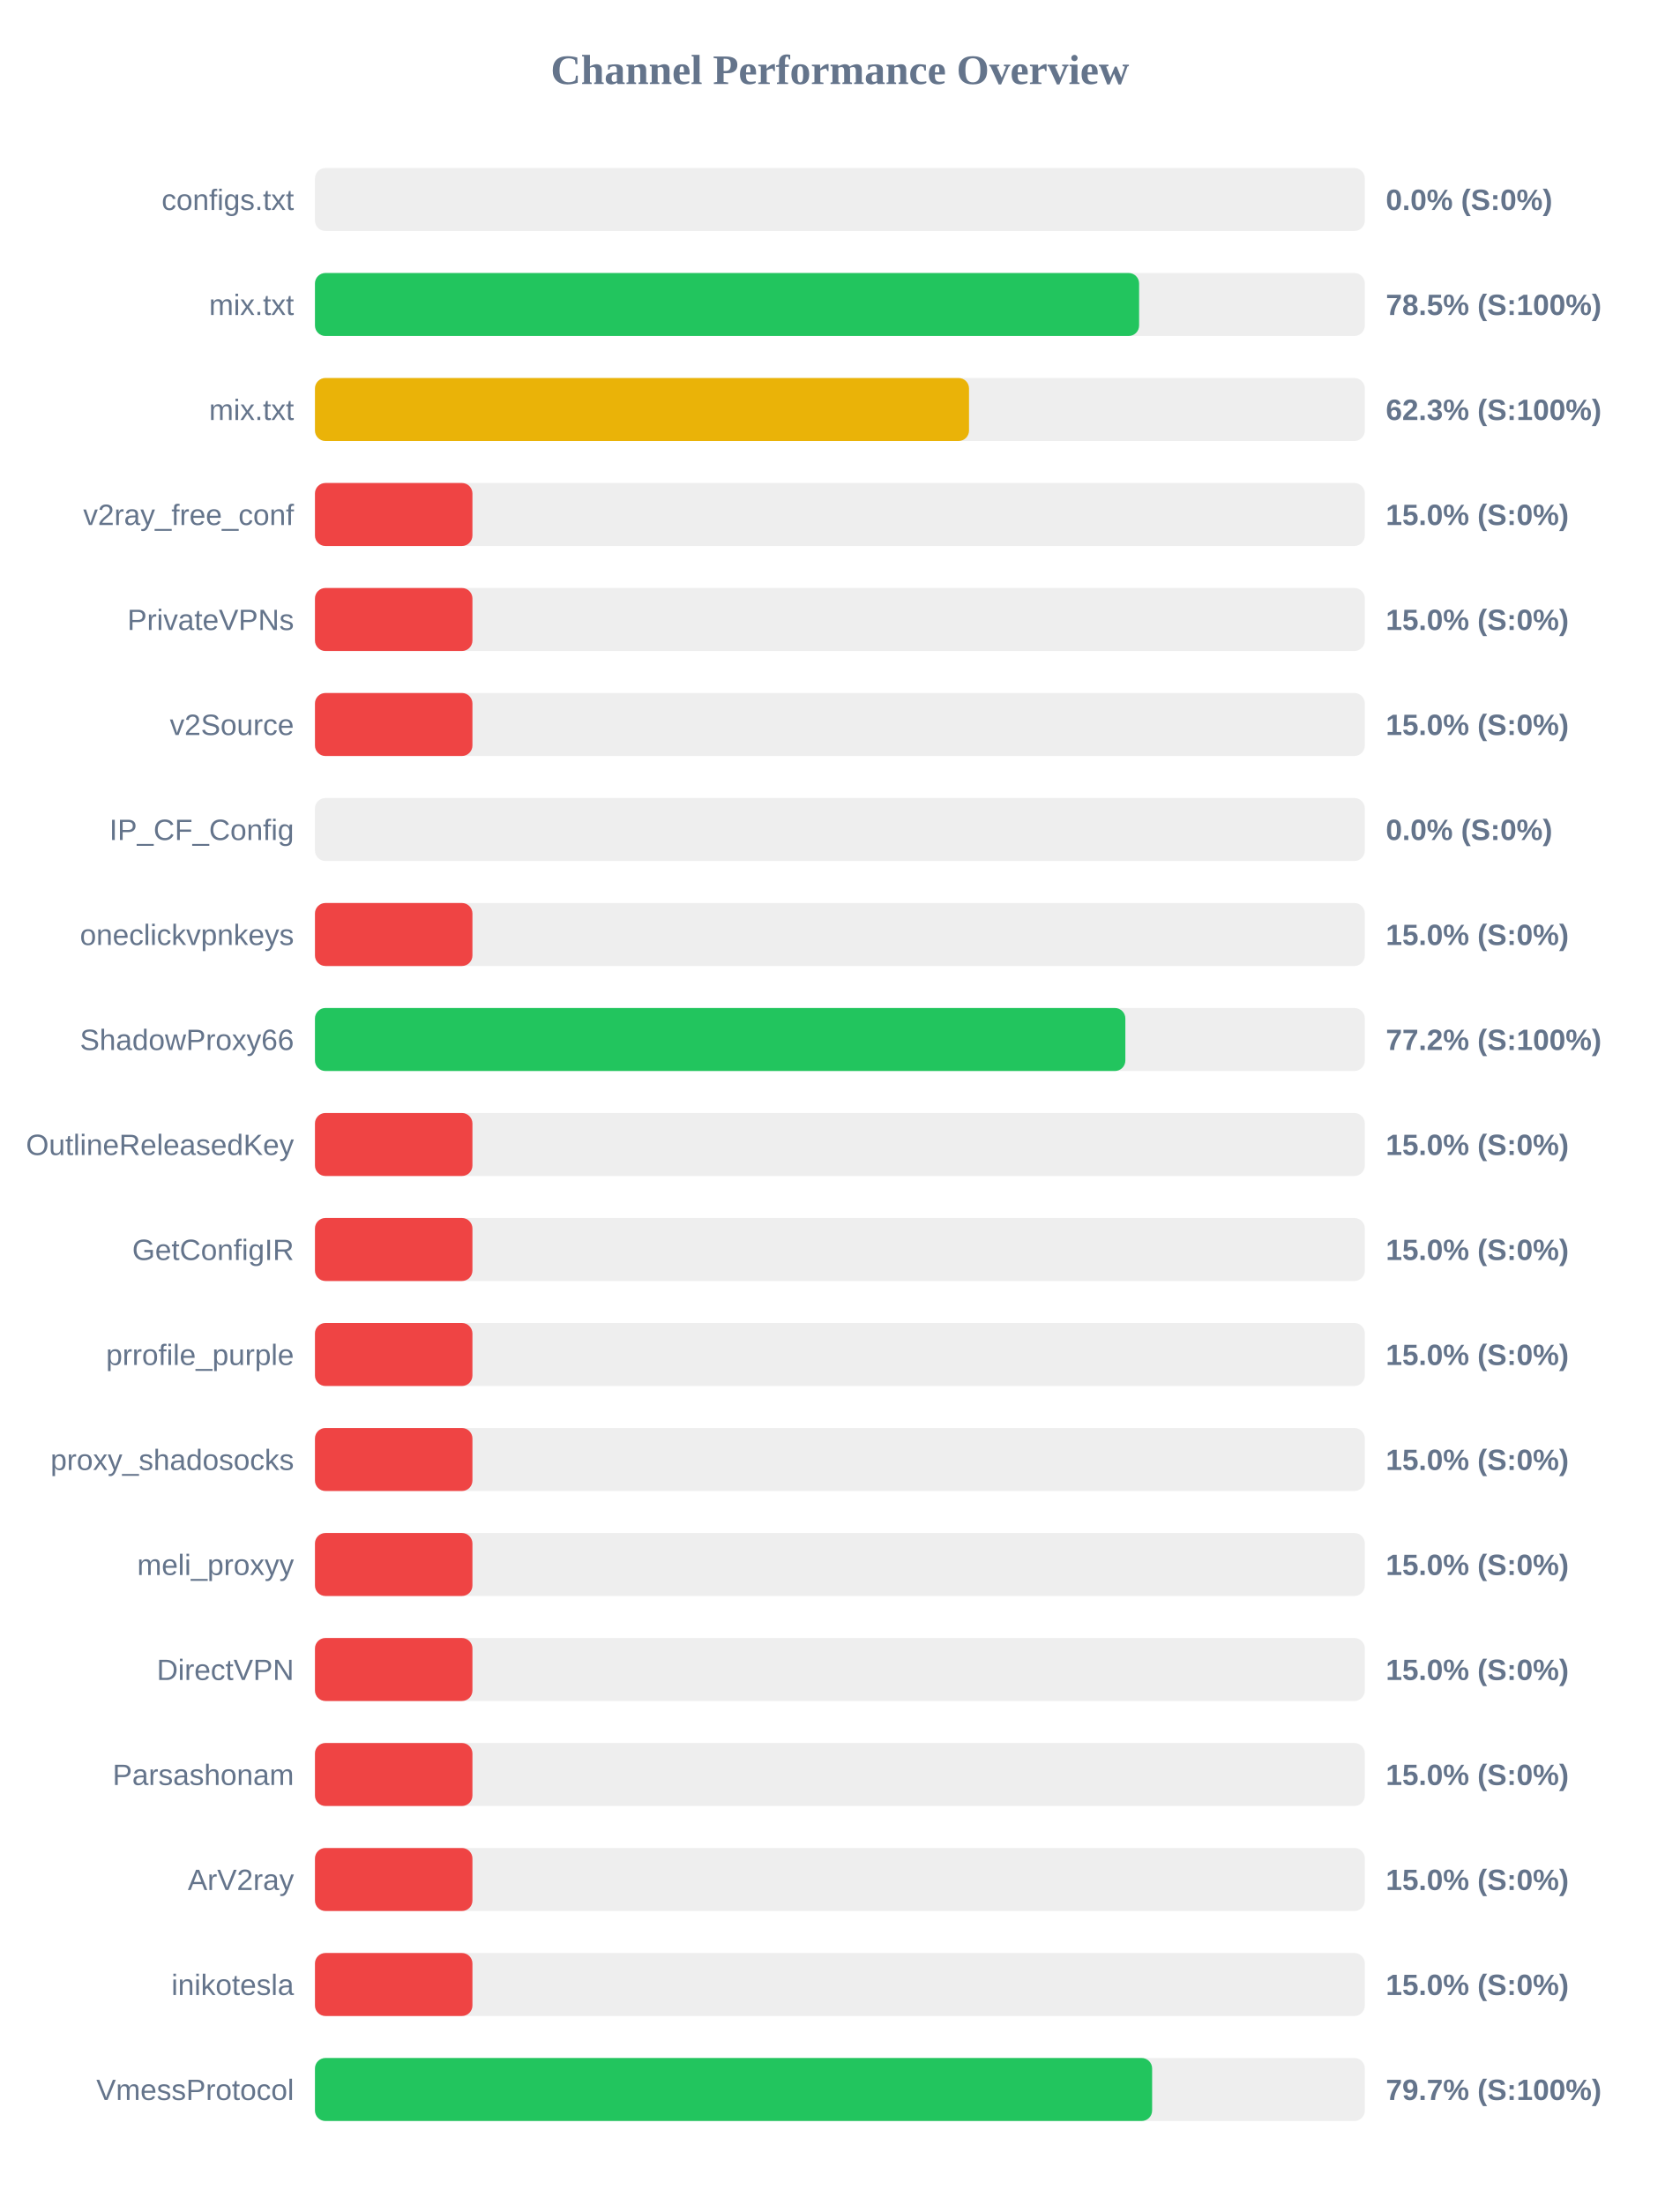
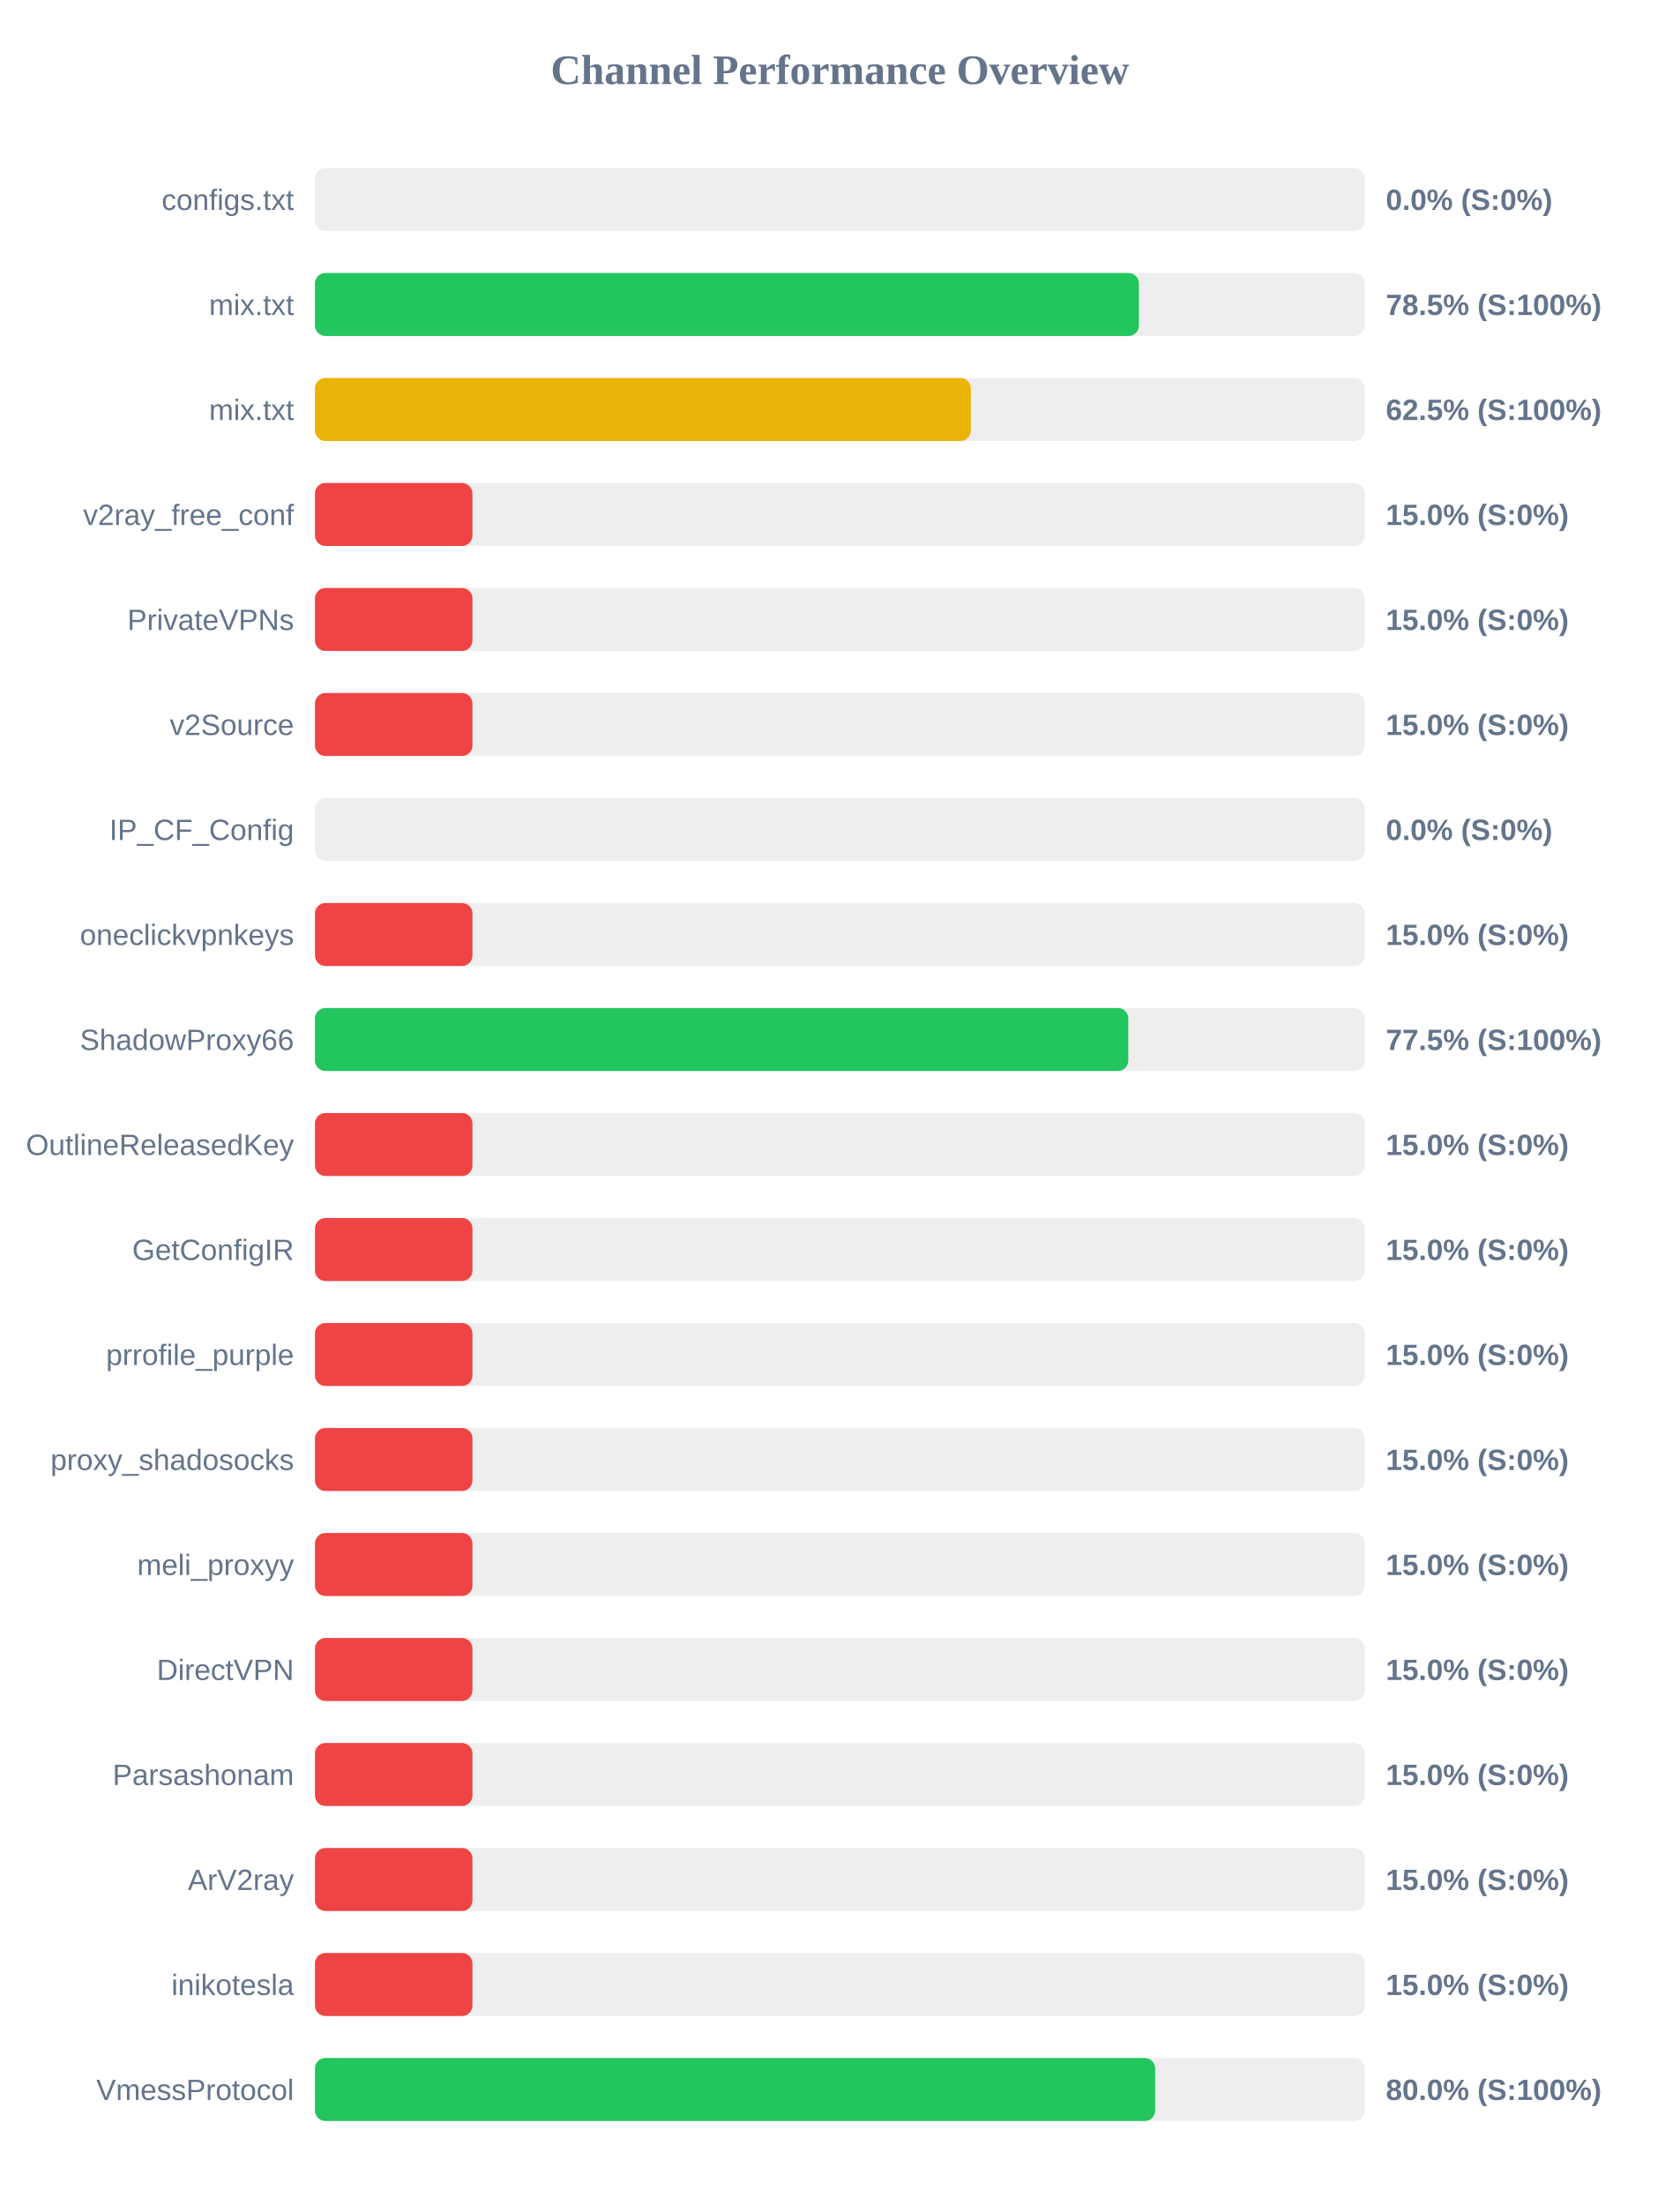
<svg xmlns="http://www.w3.org/2000/svg" width="800" height="1050" version="1.1">
  <style>
        .row { font: 14px Arial; fill: #64748b; }
        .score { font: bold 14px Arial; fill: #64748b; }
    </style>
  <text x="400" y="40" text-anchor="middle" font-size="20px" font-weight="bold" fill="#64748b">Channel Performance Overview</text>
  <rect x="150" y="80" width="500" height="30" fill="#eee" rx="5" />
  <rect x="150" y="80" width="0.0" height="30" fill="#ef4444" rx="5" />
  <text x="140" y="100" text-anchor="end" class="row">configs.txt</text>
  <text x="660" y="100" text-anchor="start" class="score">0.0% (S:0%)</text>
  <rect x="150" y="130" width="500" height="30" fill="#eee" rx="5" />
-   <rect x="150" y="130" width="392.5" height="30" fill="#22c55e" rx="5" />
+   <rect x="150" y="130" width="392.4" height="30" fill="#22c55e" rx="5" />
  <text x="140" y="150" text-anchor="end" class="row">mix.txt</text>
  <text x="660" y="150" text-anchor="start" class="score">78.5% (S:100%)</text>
  <rect x="150" y="180" width="500" height="30" fill="#eee" rx="5" />
-   <rect x="150" y="180" width="311.5" height="30" fill="#eab308" rx="5" />
+   <rect x="150" y="180" width="312.35" height="30" fill="#eab308" rx="5" />
  <text x="140" y="200" text-anchor="end" class="row">mix.txt</text>
-   <text x="660" y="200" text-anchor="start" class="score">62.3% (S:100%)</text>
+   <text x="660" y="200" text-anchor="start" class="score">62.5% (S:100%)</text>
  <rect x="150" y="230" width="500" height="30" fill="#eee" rx="5" />
  <rect x="150" y="230" width="75.0" height="30" fill="#ef4444" rx="5" />
  <text x="140" y="250" text-anchor="end" class="row">v2ray_free_conf</text>
  <text x="660" y="250" text-anchor="start" class="score">15.0% (S:0%)</text>
  <rect x="150" y="280" width="500" height="30" fill="#eee" rx="5" />
  <rect x="150" y="280" width="75.0" height="30" fill="#ef4444" rx="5" />
  <text x="140" y="300" text-anchor="end" class="row">PrivateVPNs</text>
  <text x="660" y="300" text-anchor="start" class="score">15.0% (S:0%)</text>
  <rect x="150" y="330" width="500" height="30" fill="#eee" rx="5" />
  <rect x="150" y="330" width="75.0" height="30" fill="#ef4444" rx="5" />
  <text x="140" y="350" text-anchor="end" class="row">v2Source</text>
  <text x="660" y="350" text-anchor="start" class="score">15.0% (S:0%)</text>
  <rect x="150" y="380" width="500" height="30" fill="#eee" rx="5" />
  <rect x="150" y="380" width="0.0" height="30" fill="#ef4444" rx="5" />
  <text x="140" y="400" text-anchor="end" class="row">IP_CF_Config</text>
  <text x="660" y="400" text-anchor="start" class="score">0.0% (S:0%)</text>
  <rect x="150" y="430" width="500" height="30" fill="#eee" rx="5" />
  <rect x="150" y="430" width="75.0" height="30" fill="#ef4444" rx="5" />
  <text x="140" y="450" text-anchor="end" class="row">oneclickvpnkeys</text>
  <text x="660" y="450" text-anchor="start" class="score">15.0% (S:0%)</text>
  <rect x="150" y="480" width="500" height="30" fill="#eee" rx="5" />
-   <rect x="150" y="480" width="385.95" height="30" fill="#22c55e" rx="5" />
+   <rect x="150" y="480" width="387.35" height="30" fill="#22c55e" rx="5" />
  <text x="140" y="500" text-anchor="end" class="row">ShadowProxy66</text>
-   <text x="660" y="500" text-anchor="start" class="score">77.2% (S:100%)</text>
+   <text x="660" y="500" text-anchor="start" class="score">77.5% (S:100%)</text>
  <rect x="150" y="530" width="500" height="30" fill="#eee" rx="5" />
  <rect x="150" y="530" width="75.0" height="30" fill="#ef4444" rx="5" />
  <text x="140" y="550" text-anchor="end" class="row">OutlineReleasedKey</text>
  <text x="660" y="550" text-anchor="start" class="score">15.0% (S:0%)</text>
  <rect x="150" y="580" width="500" height="30" fill="#eee" rx="5" />
  <rect x="150" y="580" width="75.0" height="30" fill="#ef4444" rx="5" />
  <text x="140" y="600" text-anchor="end" class="row">GetConfigIR</text>
  <text x="660" y="600" text-anchor="start" class="score">15.0% (S:0%)</text>
  <rect x="150" y="630" width="500" height="30" fill="#eee" rx="5" />
  <rect x="150" y="630" width="75.0" height="30" fill="#ef4444" rx="5" />
  <text x="140" y="650" text-anchor="end" class="row">prrofile_purple</text>
  <text x="660" y="650" text-anchor="start" class="score">15.0% (S:0%)</text>
  <rect x="150" y="680" width="500" height="30" fill="#eee" rx="5" />
  <rect x="150" y="680" width="75.0" height="30" fill="#ef4444" rx="5" />
  <text x="140" y="700" text-anchor="end" class="row">proxy_shadosocks</text>
  <text x="660" y="700" text-anchor="start" class="score">15.0% (S:0%)</text>
  <rect x="150" y="730" width="500" height="30" fill="#eee" rx="5" />
  <rect x="150" y="730" width="75.0" height="30" fill="#ef4444" rx="5" />
  <text x="140" y="750" text-anchor="end" class="row">meli_proxyy</text>
  <text x="660" y="750" text-anchor="start" class="score">15.0% (S:0%)</text>
  <rect x="150" y="780" width="500" height="30" fill="#eee" rx="5" />
  <rect x="150" y="780" width="75.0" height="30" fill="#ef4444" rx="5" />
  <text x="140" y="800" text-anchor="end" class="row">DirectVPN</text>
  <text x="660" y="800" text-anchor="start" class="score">15.0% (S:0%)</text>
  <rect x="150" y="830" width="500" height="30" fill="#eee" rx="5" />
  <rect x="150" y="830" width="75.0" height="30" fill="#ef4444" rx="5" />
  <text x="140" y="850" text-anchor="end" class="row">Parsashonam</text>
  <text x="660" y="850" text-anchor="start" class="score">15.0% (S:0%)</text>
  <rect x="150" y="880" width="500" height="30" fill="#eee" rx="5" />
  <rect x="150" y="880" width="75.0" height="30" fill="#ef4444" rx="5" />
  <text x="140" y="900" text-anchor="end" class="row">ArV2ray</text>
  <text x="660" y="900" text-anchor="start" class="score">15.0% (S:0%)</text>
  <rect x="150" y="930" width="500" height="30" fill="#eee" rx="5" />
  <rect x="150" y="930" width="75.0" height="30" fill="#ef4444" rx="5" />
  <text x="140" y="950" text-anchor="end" class="row">inikotesla</text>
  <text x="660" y="950" text-anchor="start" class="score">15.0% (S:0%)</text>
  <rect x="150" y="980" width="500" height="30" fill="#eee" rx="5" />
-   <rect x="150" y="980" width="398.7" height="30" fill="#22c55e" rx="5" />
+   <rect x="150" y="980" width="400.15" height="30" fill="#22c55e" rx="5" />
  <text x="140" y="1000" text-anchor="end" class="row">VmessProtocol</text>
-   <text x="660" y="1000" text-anchor="start" class="score">79.7% (S:100%)</text>
+   <text x="660" y="1000" text-anchor="start" class="score">80.0% (S:100%)</text>
</svg>
